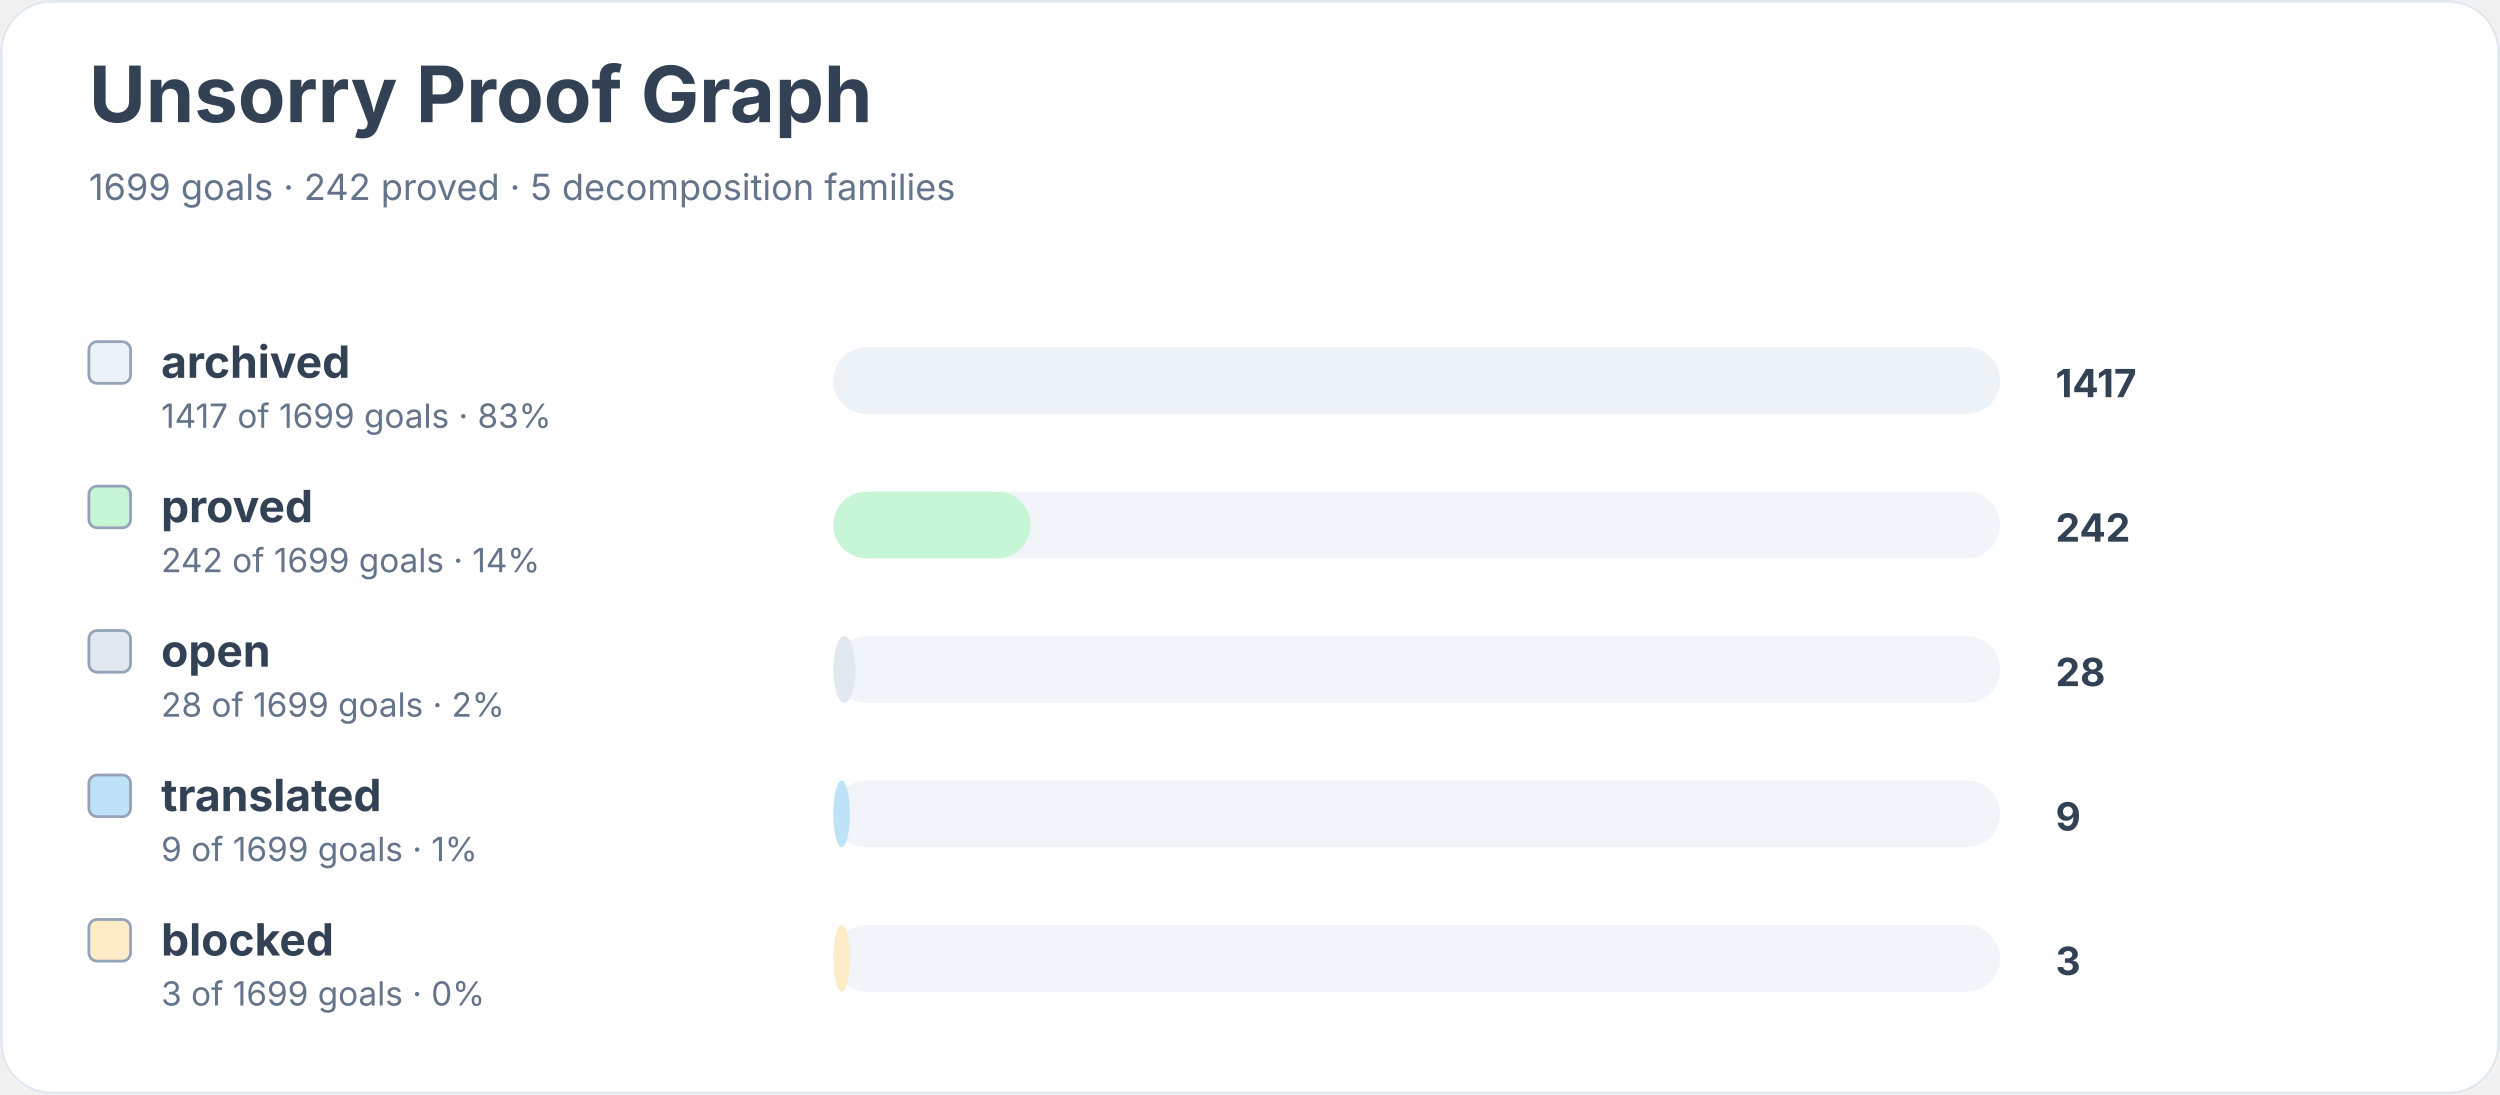
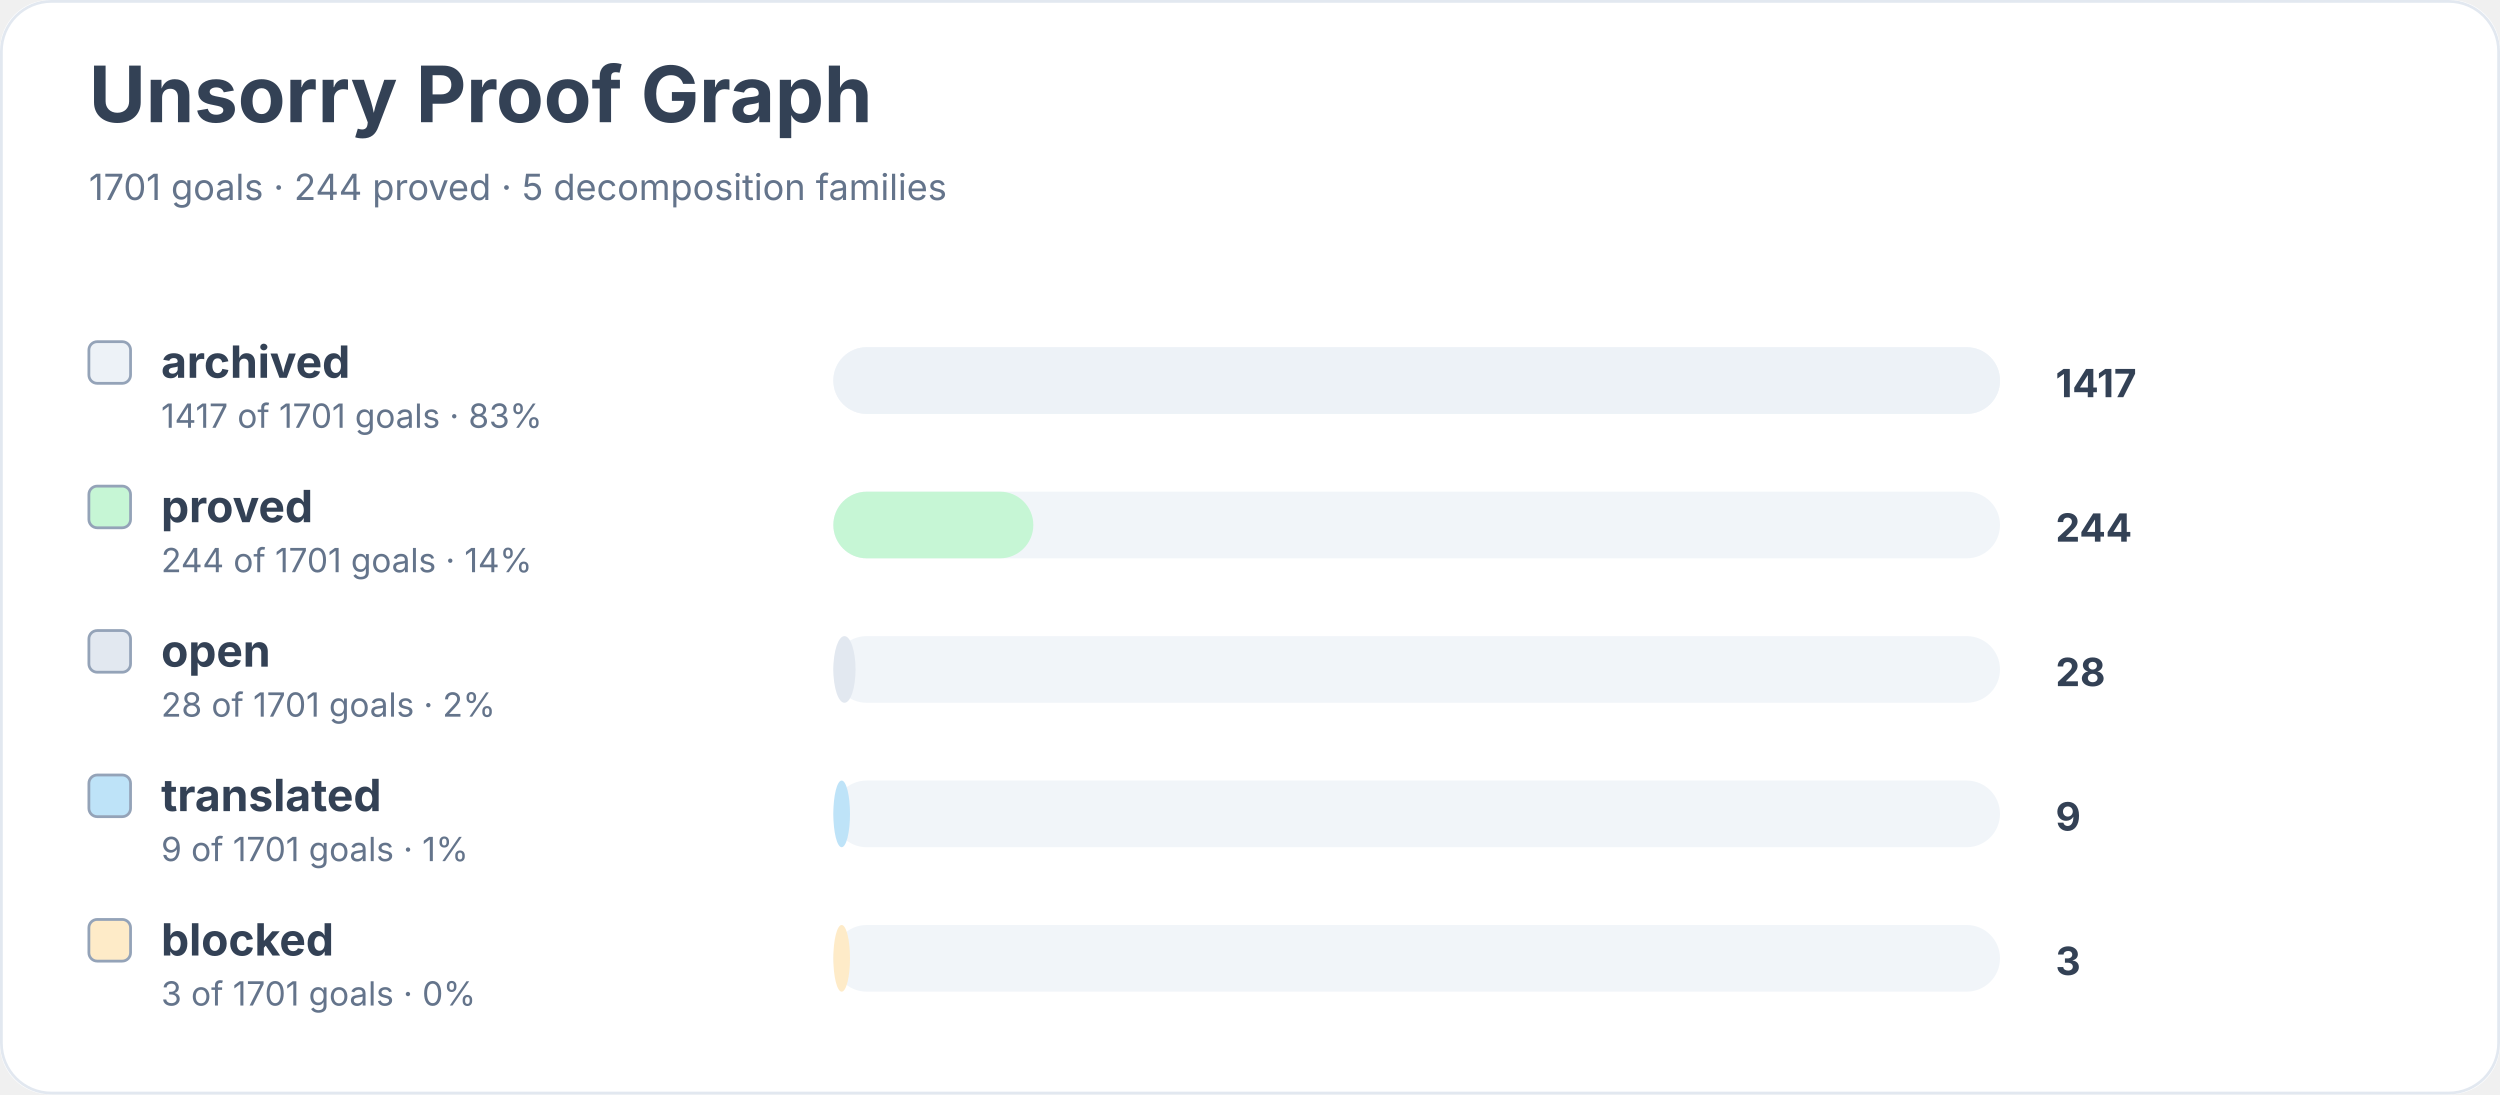
<svg xmlns="http://www.w3.org/2000/svg" width="900" height="394" viewBox="0 0 900 394" role="img" aria-labelledby="title desc">
  <rect width="900" height="100%" rx="18" fill="#ffffff" />
  <rect x="0.5" y="0.5" width="899" height="393" rx="18" fill="none" stroke="#e2e8f0" />
  <text x="32" y="44" font-family="Inter, system-ui, sans-serif" font-size="28" font-weight="700" fill="#334155">Unsorry Proof Graph</text>
-   <text x="32" y="72" font-family="Inter, system-ui, sans-serif" font-size="13" fill="#64748b">1699 goals · 242 proved · 5 decomposition families</text>
+   <text x="32" y="72" font-family="Inter, system-ui, sans-serif" font-size="13" fill="#64748b">1701 goals · 244 proved · 5 decomposition families</text>
  <rect x="32" y="123" width="15" height="15" rx="3" fill="#edf2f7" stroke="#94a3b8" />
  <text x="58" y="136" font-family="Inter, system-ui, sans-serif" font-size="16" font-weight="650" fill="#334155">archived</text>
-   <text x="58" y="154" font-family="Inter, system-ui, sans-serif" font-size="12" fill="#64748b">1417 of 1699 goals · 83%</text>
+   <text x="58" y="154" font-family="Inter, system-ui, sans-serif" font-size="12" fill="#64748b">1417 of 1701 goals · 83%</text>
  <rect x="300" y="125" width="420" height="24" rx="12" fill="#f1f5f9" />
  <rect x="300" y="125" width="420" height="24" rx="12" fill="#edf2f7" />
  <text x="740" y="143" font-family="Inter, system-ui, sans-serif" font-size="14" font-weight="700" fill="#334155">1417</text>
  <rect x="32" y="175" width="15" height="15" rx="3" fill="#c6f6d5" stroke="#94a3b8" />
  <text x="58" y="188" font-family="Inter, system-ui, sans-serif" font-size="16" font-weight="650" fill="#334155">proved</text>
-   <text x="58" y="206" font-family="Inter, system-ui, sans-serif" font-size="12" fill="#64748b">242 of 1699 goals · 14%</text>
+   <text x="58" y="206" font-family="Inter, system-ui, sans-serif" font-size="12" fill="#64748b">244 of 1701 goals · 14%</text>
  <rect x="300" y="177" width="420" height="24" rx="12" fill="#f1f5f9" />
-   <rect x="300" y="177" width="71" height="24" rx="12" fill="#c6f6d5" />
-   <text x="740" y="195" font-family="Inter, system-ui, sans-serif" font-size="14" font-weight="700" fill="#334155">242</text>
+   <rect x="300" y="177" width="72" height="24" rx="12" fill="#c6f6d5" />
+   <text x="740" y="195" font-family="Inter, system-ui, sans-serif" font-size="14" font-weight="700" fill="#334155">244</text>
  <rect x="32" y="227" width="15" height="15" rx="3" fill="#e2e8f0" stroke="#94a3b8" />
  <text x="58" y="240" font-family="Inter, system-ui, sans-serif" font-size="16" font-weight="650" fill="#334155">open</text>
-   <text x="58" y="258" font-family="Inter, system-ui, sans-serif" font-size="12" fill="#64748b">28 of 1699 goals · 2%</text>
+   <text x="58" y="258" font-family="Inter, system-ui, sans-serif" font-size="12" fill="#64748b">28 of 1701 goals · 2%</text>
  <rect x="300" y="229" width="420" height="24" rx="12" fill="#f1f5f9" />
  <rect x="300" y="229" width="8" height="24" rx="12" fill="#e2e8f0" />
  <text x="740" y="247" font-family="Inter, system-ui, sans-serif" font-size="14" font-weight="700" fill="#334155">28</text>
  <rect x="32" y="279" width="15" height="15" rx="3" fill="#bee3f8" stroke="#94a3b8" />
  <text x="58" y="292" font-family="Inter, system-ui, sans-serif" font-size="16" font-weight="650" fill="#334155">translated</text>
-   <text x="58" y="310" font-family="Inter, system-ui, sans-serif" font-size="12" fill="#64748b">9 of 1699 goals · 1%</text>
+   <text x="58" y="310" font-family="Inter, system-ui, sans-serif" font-size="12" fill="#64748b">9 of 1701 goals · 1%</text>
  <rect x="300" y="281" width="420" height="24" rx="12" fill="#f1f5f9" />
  <rect x="300" y="281" width="6" height="24" rx="12" fill="#bee3f8" />
  <text x="740" y="299" font-family="Inter, system-ui, sans-serif" font-size="14" font-weight="700" fill="#334155">9</text>
  <rect x="32" y="331" width="15" height="15" rx="3" fill="#feebc8" stroke="#94a3b8" />
  <text x="58" y="344" font-family="Inter, system-ui, sans-serif" font-size="16" font-weight="650" fill="#334155">blocked</text>
-   <text x="58" y="362" font-family="Inter, system-ui, sans-serif" font-size="12" fill="#64748b">3 of 1699 goals · 0%</text>
+   <text x="58" y="362" font-family="Inter, system-ui, sans-serif" font-size="12" fill="#64748b">3 of 1701 goals · 0%</text>
  <rect x="300" y="333" width="420" height="24" rx="12" fill="#f1f5f9" />
  <rect x="300" y="333" width="6" height="24" rx="12" fill="#feebc8" />
  <text x="740" y="351" font-family="Inter, system-ui, sans-serif" font-size="14" font-weight="700" fill="#334155">3</text>
</svg>
